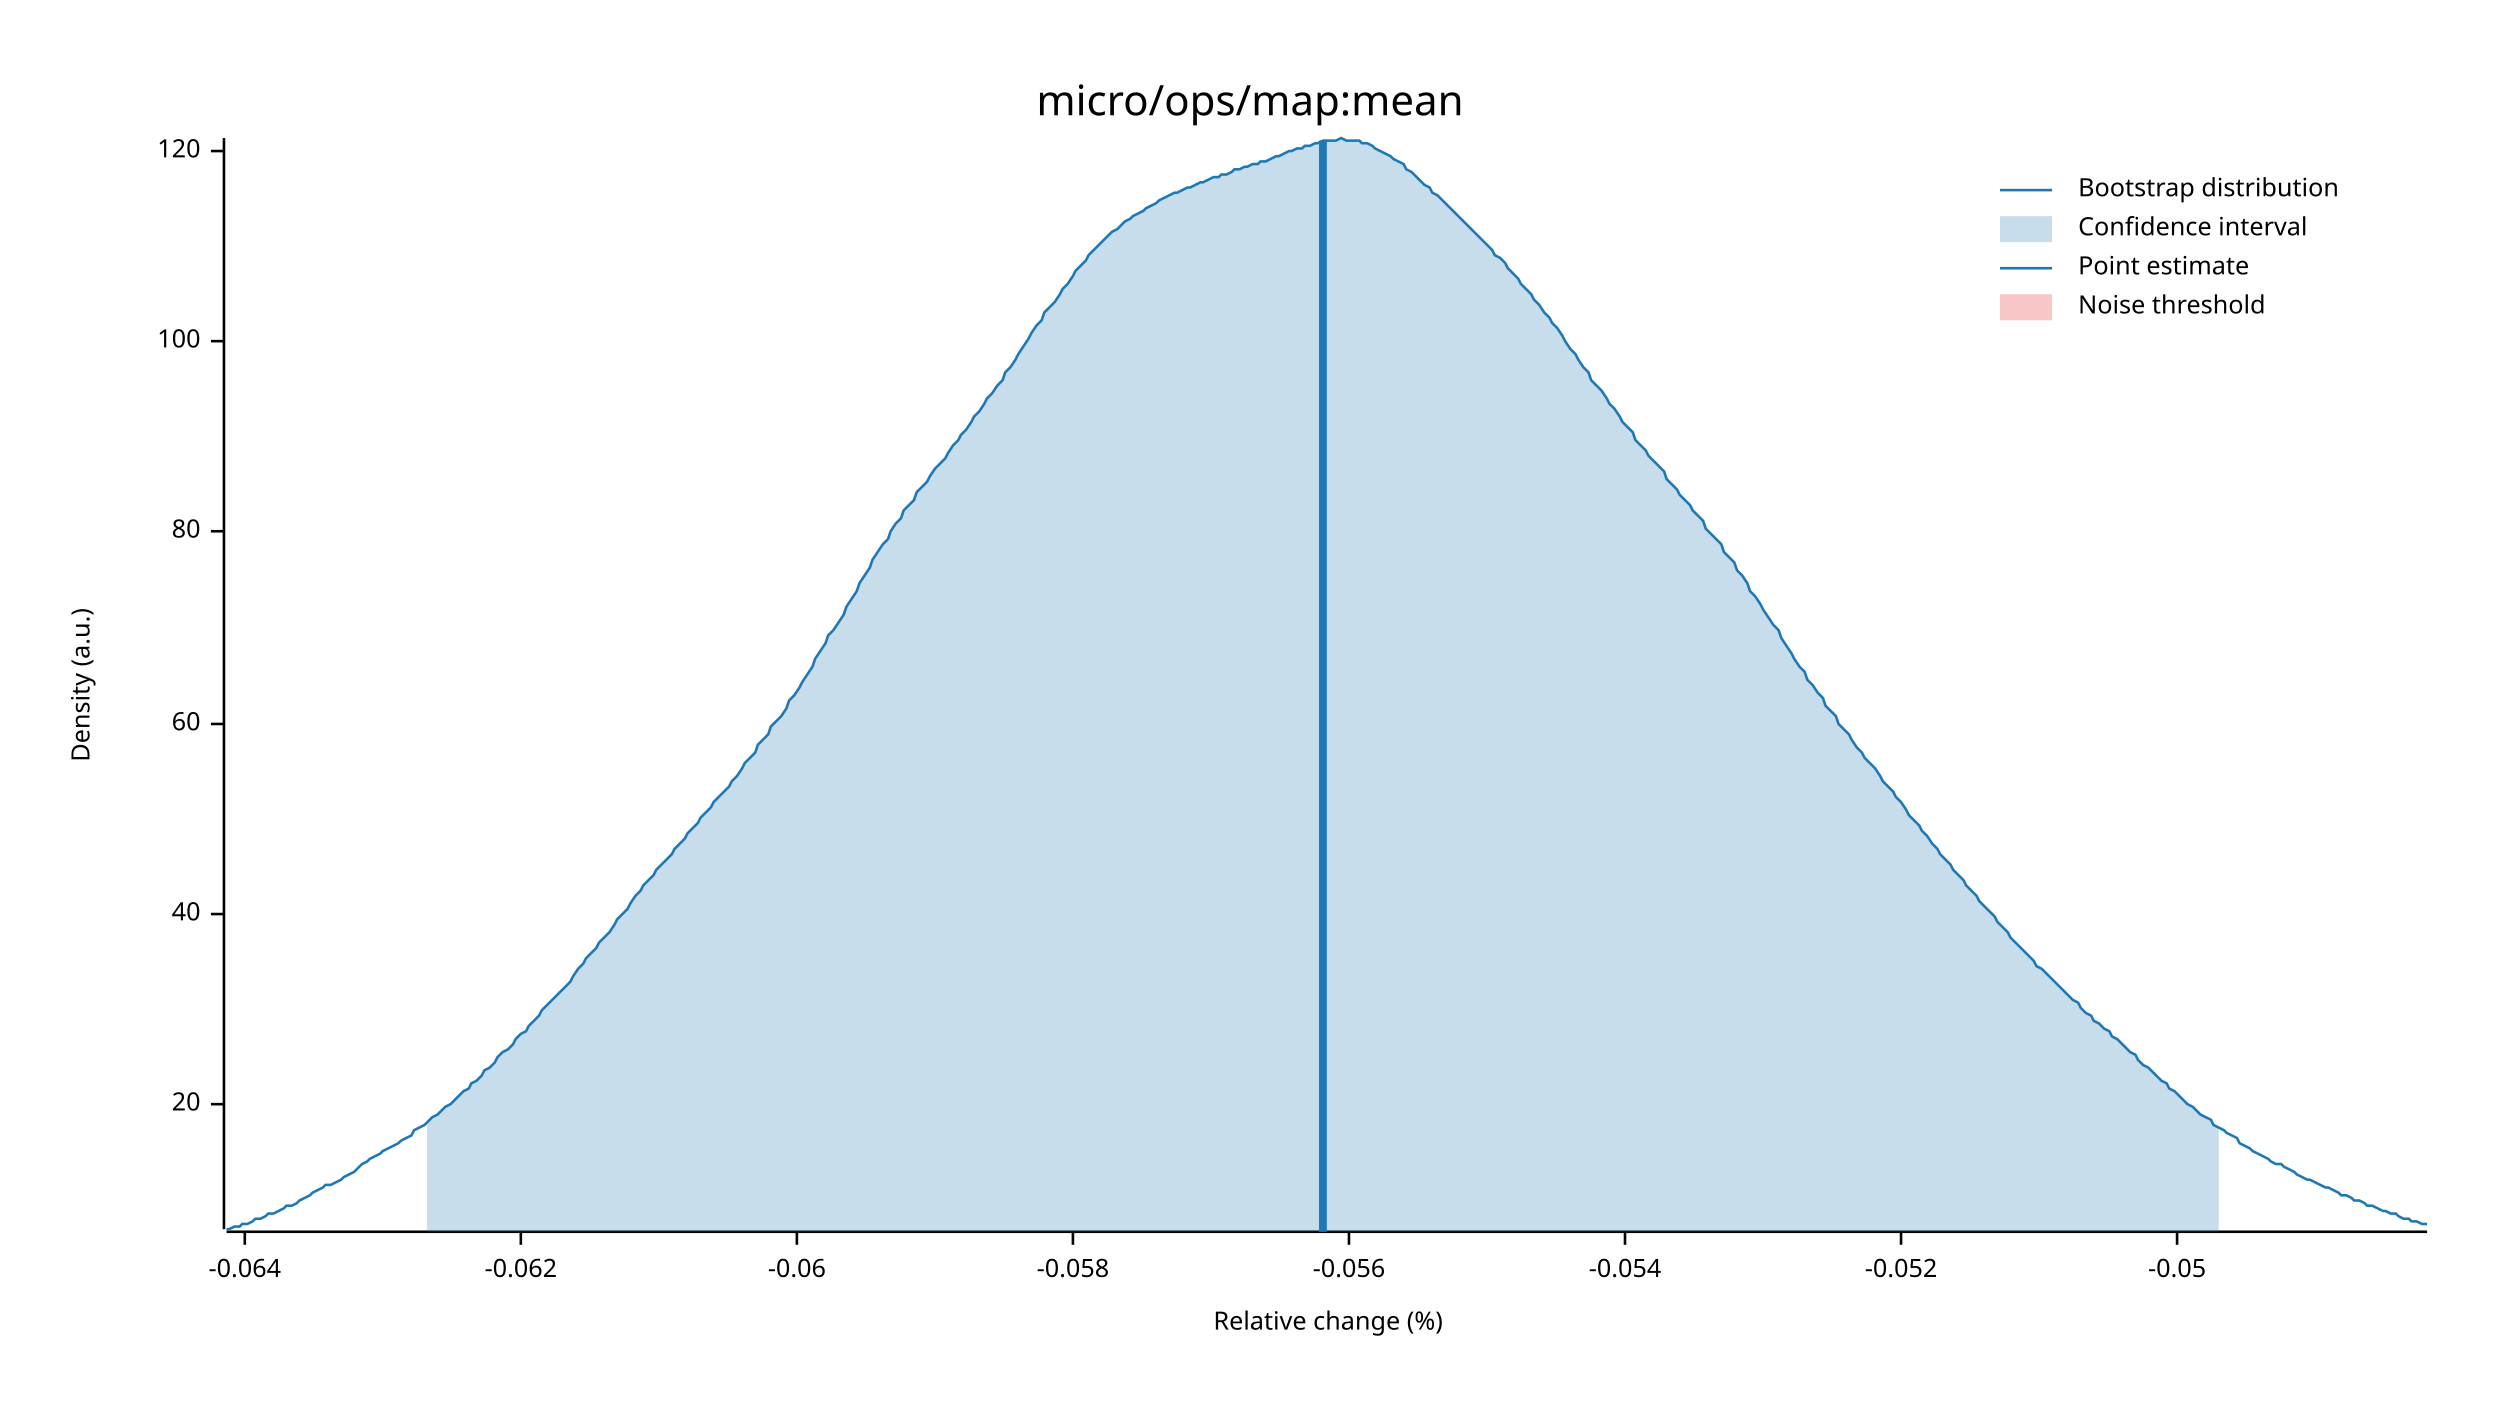
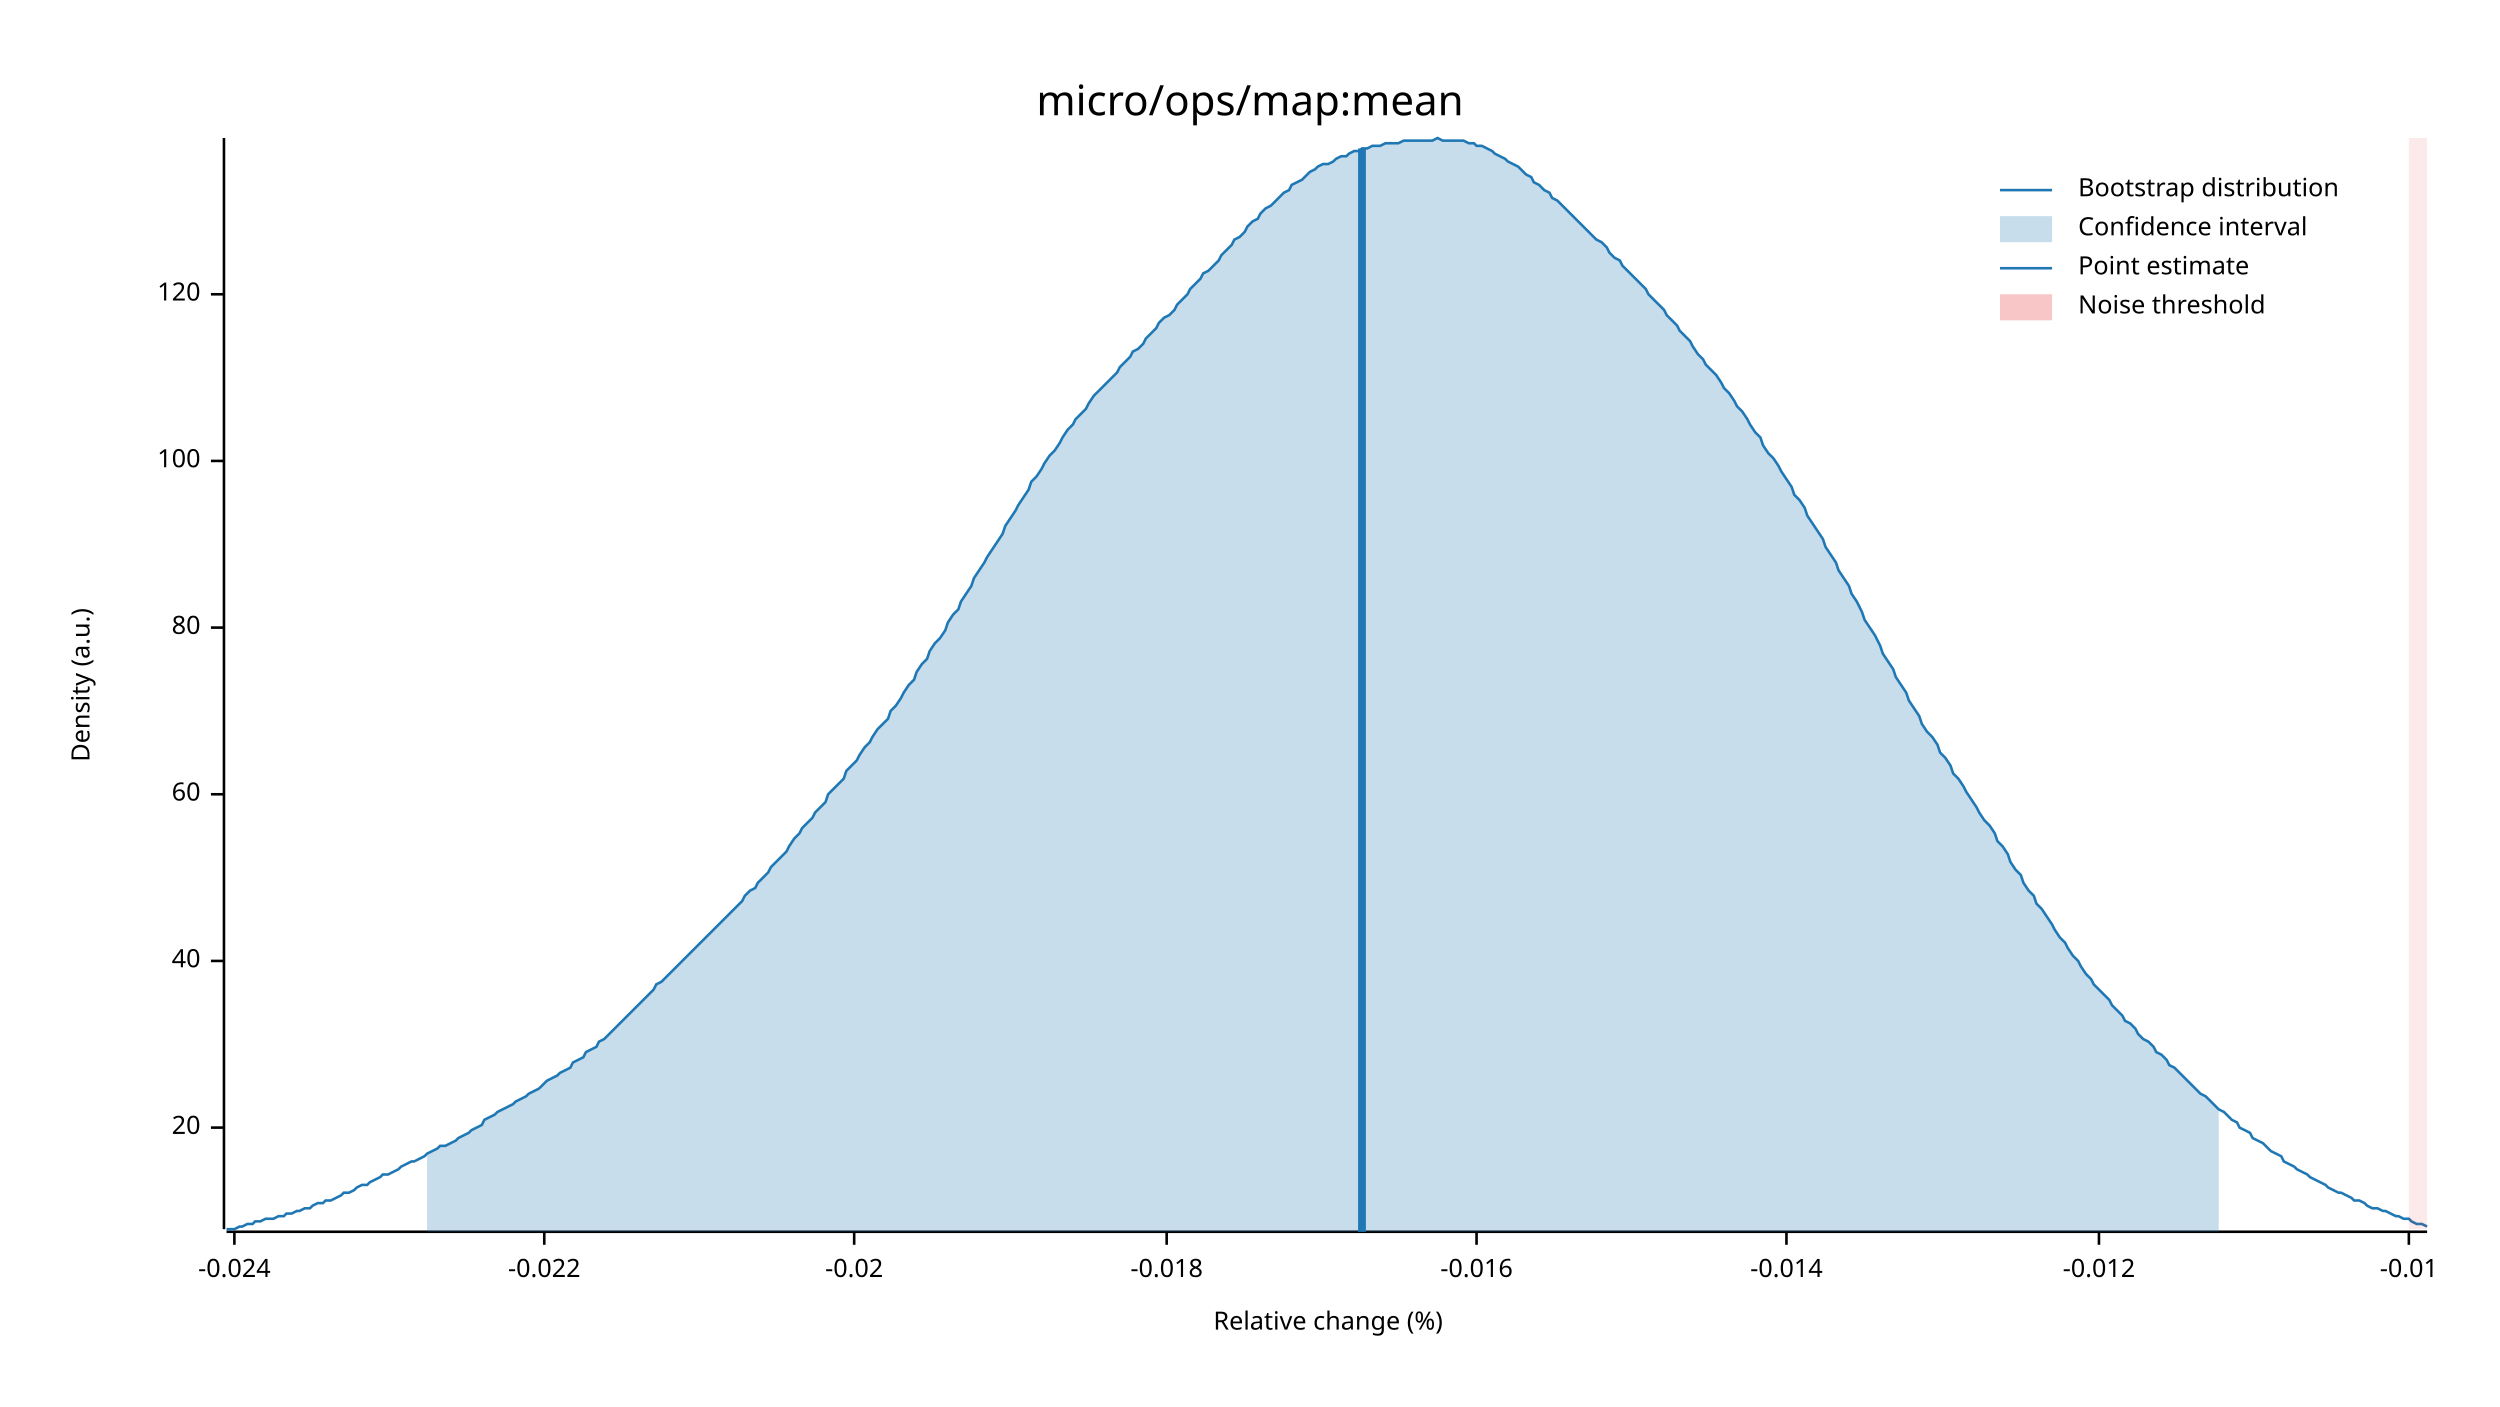
<svg xmlns="http://www.w3.org/2000/svg" width="960" height="540" viewBox="0 0 960 540">
  <text x="480" y="32" dy="0.76em" text-anchor="middle" font-family="sans-serif" font-size="16.129" opacity="1" fill="#000000">
micro/ops/map:mean
</text>
  <text x="27" y="263" dy="0.76em" text-anchor="middle" font-family="sans-serif" font-size="9.677" opacity="1" fill="#000000" transform="rotate(270, 27, 263)">
Density (a.u.)
</text>
  <text x="510" y="513" dy="-0.5ex" text-anchor="middle" font-family="sans-serif" font-size="9.677" opacity="1" fill="#000000">
Relative change (%)
</text>
  <polyline fill="none" opacity="1" stroke="#000000" stroke-width="1" points="86,53 86,472 " />
-   <text x="77" y="424" dy="0.5ex" text-anchor="end" font-family="sans-serif" font-size="9.677" opacity="1" fill="#000000">
+   <text x="77" y="433" dy="0.5ex" text-anchor="end" font-family="sans-serif" font-size="9.677" opacity="1" fill="#000000">
20
</text>
-   <polyline fill="none" opacity="1" stroke="#000000" stroke-width="1" points="81,424 86,424 " />
-   <text x="77" y="351" dy="0.5ex" text-anchor="end" font-family="sans-serif" font-size="9.677" opacity="1" fill="#000000">
+   <polyline fill="none" opacity="1" stroke="#000000" stroke-width="1" points="81,433 86,433 " />
+   <text x="77" y="369" dy="0.5ex" text-anchor="end" font-family="sans-serif" font-size="9.677" opacity="1" fill="#000000">
40
</text>
-   <polyline fill="none" opacity="1" stroke="#000000" stroke-width="1" points="81,351 86,351 " />
-   <text x="77" y="278" dy="0.5ex" text-anchor="end" font-family="sans-serif" font-size="9.677" opacity="1" fill="#000000">
+   <polyline fill="none" opacity="1" stroke="#000000" stroke-width="1" points="81,369 86,369 " />
+   <text x="77" y="305" dy="0.5ex" text-anchor="end" font-family="sans-serif" font-size="9.677" opacity="1" fill="#000000">
60
</text>
-   <polyline fill="none" opacity="1" stroke="#000000" stroke-width="1" points="81,278 86,278 " />
-   <text x="77" y="204" dy="0.5ex" text-anchor="end" font-family="sans-serif" font-size="9.677" opacity="1" fill="#000000">
+   <polyline fill="none" opacity="1" stroke="#000000" stroke-width="1" points="81,305 86,305 " />
+   <text x="77" y="241" dy="0.5ex" text-anchor="end" font-family="sans-serif" font-size="9.677" opacity="1" fill="#000000">
80
</text>
-   <polyline fill="none" opacity="1" stroke="#000000" stroke-width="1" points="81,204 86,204 " />
-   <text x="77" y="131" dy="0.5ex" text-anchor="end" font-family="sans-serif" font-size="9.677" opacity="1" fill="#000000">
+   <polyline fill="none" opacity="1" stroke="#000000" stroke-width="1" points="81,241 86,241 " />
+   <text x="77" y="177" dy="0.5ex" text-anchor="end" font-family="sans-serif" font-size="9.677" opacity="1" fill="#000000">
100
</text>
-   <polyline fill="none" opacity="1" stroke="#000000" stroke-width="1" points="81,131 86,131 " />
-   <text x="77" y="58" dy="0.5ex" text-anchor="end" font-family="sans-serif" font-size="9.677" opacity="1" fill="#000000">
+   <polyline fill="none" opacity="1" stroke="#000000" stroke-width="1" points="81,177 86,177 " />
+   <text x="77" y="113" dy="0.5ex" text-anchor="end" font-family="sans-serif" font-size="9.677" opacity="1" fill="#000000">
120
</text>
-   <polyline fill="none" opacity="1" stroke="#000000" stroke-width="1" points="81,58 86,58 " />
+   <polyline fill="none" opacity="1" stroke="#000000" stroke-width="1" points="81,113 86,113 " />
  <polyline fill="none" opacity="1" stroke="#000000" stroke-width="1" points="87,473 932,473 " />
-   <text x="94" y="483" dy="0.76em" text-anchor="middle" font-family="sans-serif" font-size="9.677" opacity="1" fill="#000000">
- -0.064
+   <text x="90" y="483" dy="0.76em" text-anchor="middle" font-family="sans-serif" font-size="9.677" opacity="1" fill="#000000">
+ -0.024
</text>
-   <polyline fill="none" opacity="1" stroke="#000000" stroke-width="1" points="94,473 94,478 " />
-   <text x="200" y="483" dy="0.76em" text-anchor="middle" font-family="sans-serif" font-size="9.677" opacity="1" fill="#000000">
- -0.062
+   <polyline fill="none" opacity="1" stroke="#000000" stroke-width="1" points="90,473 90,478 " />
+   <text x="209" y="483" dy="0.76em" text-anchor="middle" font-family="sans-serif" font-size="9.677" opacity="1" fill="#000000">
+ -0.022
</text>
-   <polyline fill="none" opacity="1" stroke="#000000" stroke-width="1" points="200,473 200,478 " />
-   <text x="306" y="483" dy="0.76em" text-anchor="middle" font-family="sans-serif" font-size="9.677" opacity="1" fill="#000000">
- -0.06
+   <polyline fill="none" opacity="1" stroke="#000000" stroke-width="1" points="209,473 209,478 " />
+   <text x="328" y="483" dy="0.76em" text-anchor="middle" font-family="sans-serif" font-size="9.677" opacity="1" fill="#000000">
+ -0.02
</text>
-   <polyline fill="none" opacity="1" stroke="#000000" stroke-width="1" points="306,473 306,478 " />
-   <text x="412" y="483" dy="0.76em" text-anchor="middle" font-family="sans-serif" font-size="9.677" opacity="1" fill="#000000">
- -0.058
+   <polyline fill="none" opacity="1" stroke="#000000" stroke-width="1" points="328,473 328,478 " />
+   <text x="448" y="483" dy="0.76em" text-anchor="middle" font-family="sans-serif" font-size="9.677" opacity="1" fill="#000000">
+ -0.018
</text>
-   <polyline fill="none" opacity="1" stroke="#000000" stroke-width="1" points="412,473 412,478 " />
-   <text x="518" y="483" dy="0.76em" text-anchor="middle" font-family="sans-serif" font-size="9.677" opacity="1" fill="#000000">
- -0.056
+   <polyline fill="none" opacity="1" stroke="#000000" stroke-width="1" points="448,473 448,478 " />
+   <text x="567" y="483" dy="0.76em" text-anchor="middle" font-family="sans-serif" font-size="9.677" opacity="1" fill="#000000">
+ -0.016
</text>
-   <polyline fill="none" opacity="1" stroke="#000000" stroke-width="1" points="518,473 518,478 " />
-   <text x="624" y="483" dy="0.76em" text-anchor="middle" font-family="sans-serif" font-size="9.677" opacity="1" fill="#000000">
- -0.054
+   <polyline fill="none" opacity="1" stroke="#000000" stroke-width="1" points="567,473 567,478 " />
+   <text x="686" y="483" dy="0.76em" text-anchor="middle" font-family="sans-serif" font-size="9.677" opacity="1" fill="#000000">
+ -0.014
</text>
-   <polyline fill="none" opacity="1" stroke="#000000" stroke-width="1" points="624,473 624,478 " />
-   <text x="730" y="483" dy="0.76em" text-anchor="middle" font-family="sans-serif" font-size="9.677" opacity="1" fill="#000000">
- -0.052
+   <polyline fill="none" opacity="1" stroke="#000000" stroke-width="1" points="686,473 686,478 " />
+   <text x="806" y="483" dy="0.76em" text-anchor="middle" font-family="sans-serif" font-size="9.677" opacity="1" fill="#000000">
+ -0.012
</text>
-   <polyline fill="none" opacity="1" stroke="#000000" stroke-width="1" points="730,473 730,478 " />
-   <text x="836" y="483" dy="0.76em" text-anchor="middle" font-family="sans-serif" font-size="9.677" opacity="1" fill="#000000">
- -0.05
+   <polyline fill="none" opacity="1" stroke="#000000" stroke-width="1" points="806,473 806,478 " />
+   <text x="925" y="483" dy="0.76em" text-anchor="middle" font-family="sans-serif" font-size="9.677" opacity="1" fill="#000000">
+ -0.01
</text>
-   <polyline fill="none" opacity="1" stroke="#000000" stroke-width="1" points="836,473 836,478 " />
-   <polyline fill="none" opacity="1" stroke="#1F78B4" stroke-width="1" points="87,472 88,472 90,471 92,471 93,470 95,470 97,469 98,468 100,468 102,467 103,466 105,466 107,465 109,464 110,463 112,463 114,462 115,461 117,460 119,459 120,458 122,457 124,456 125,455 127,455 129,454 131,453 132,452 134,451 136,450 137,449 139,447 141,446 142,445 144,444 146,443 147,442 149,441 151,440 153,439 154,438 156,437 158,436 159,434 161,433 163,432 164,431 166,429 168,428 169,427 171,425 173,424 175,422 176,421 178,419 180,418 181,416 183,415 185,413 186,411 188,410 190,408 191,406 193,404 195,403 197,401 198,399 200,397 202,396 203,394 205,392 207,390 208,388 210,386 212,384 214,382 215,381 217,379 219,377 220,375 222,372 224,370 225,368 227,366 229,364 230,362 232,360 234,358 236,355 237,353 239,351 241,349 242,347 244,344 246,342 247,340 249,338 251,336 252,334 254,332 256,330 258,328 259,326 261,324 263,322 264,320 266,318 268,316 269,314 271,312 273,310 274,308 276,306 278,304 280,302 281,300 283,298 285,295 286,293 288,291 290,289 291,286 293,284 295,282 296,279 298,277 300,275 302,272 303,269 305,267 307,264 308,262 310,259 312,256 313,253 315,250 317,247 318,244 320,242 322,239 324,236 325,233 327,230 329,227 330,224 332,221 334,218 335,215 337,212 339,209 341,207 342,204 344,201 346,199 347,196 349,194 351,192 352,189 354,187 356,185 357,183 359,180 361,178 363,176 364,174 366,171 368,169 369,167 371,165 373,162 374,160 376,158 378,155 379,153 381,151 383,148 385,146 386,143 388,141 390,138 391,136 393,133 395,130 396,128 398,125 400,123 401,120 403,118 405,116 407,113 408,111 410,109 412,106 413,104 415,102 417,100 418,98 420,96 422,94 423,93 425,91 427,89 429,88 430,87 432,85 434,84 435,83 437,82 439,81 440,80 442,79 444,78 445,77 447,76 449,75 451,74 452,74 454,73 456,72 457,72 459,71 461,70 462,70 464,69 466,68 468,68 469,67 471,67 473,66 474,65 476,65 478,64 479,64 481,63 483,63 484,62 486,62 488,61 490,60 491,60 493,59 495,58 496,58 498,57 500,57 501,56 503,56 505,55 506,55 508,54 510,54 512,54 513,54 515,53 517,54 518,54 520,54 522,54 523,55 525,55 527,56 528,57 530,58 532,59 534,60 535,61 537,62 539,63 540,65 542,66 544,68 545,69 547,71 549,72 550,74 552,75 554,77 556,79 557,80 559,82 561,84 562,85 564,87 566,89 567,90 569,92 571,94 573,96 574,98 576,99 578,101 579,103 581,105 583,107 584,109 586,111 588,113 589,115 591,117 593,120 595,122 596,124 598,126 600,129 601,131 603,134 605,136 606,138 608,141 610,143 611,146 613,148 615,150 617,153 618,155 620,157 622,160 623,162 625,164 627,166 628,169 630,171 632,173 633,175 635,177 637,179 639,181 640,184 642,186 644,188 645,190 647,192 649,194 650,196 652,198 654,200 655,203 657,205 659,207 661,209 662,212 664,214 666,216 667,219 669,221 671,224 672,227 674,229 676,232 677,234 679,237 681,240 683,242 684,245 686,248 688,251 689,253 691,256 693,258 694,261 696,263 698,266 700,268 701,271 703,273 705,275 706,278 708,280 710,282 711,284 713,287 715,289 716,291 718,293 720,295 722,298 723,300 725,302 727,304 728,306 730,308 732,311 733,313 735,315 737,317 738,319 740,321 742,324 744,326 745,328 747,330 749,332 750,334 752,336 754,338 755,340 757,342 759,344 760,346 762,348 764,350 766,352 767,354 769,356 771,358 772,360 774,362 776,364 777,365 779,367 781,369 782,371 784,372 786,374 788,376 789,377 791,379 793,381 794,382 796,384 798,385 799,387 801,389 803,390 804,392 806,393 808,395 810,396 811,398 813,399 815,401 816,402 818,404 820,405 821,407 823,409 825,410 827,412 828,413 830,415 832,416 833,418 835,419 837,421 838,422 840,424 842,425 843,426 845,428 847,429 849,430 850,432 852,433 854,434 855,435 857,436 859,437 860,439 862,440 864,441 865,442 867,443 869,444 871,445 872,446 874,447 876,447 877,448 879,449 881,450 882,451 884,452 886,453 887,453 889,454 891,455 893,456 894,456 896,457 898,458 899,459 901,459 903,460 904,461 906,461 908,462 909,463 911,463 913,464 915,465 916,465 918,466 920,466 921,467 923,468 925,468 926,469 928,469 930,470 932,470 " />
-   <polygon opacity="0.25" fill="#1F78B4" points="164,431 166,429 168,428 169,427 171,425 173,424 175,422 176,421 178,419 180,418 181,416 183,415 185,413 186,411 188,410 190,408 191,406 193,404 195,403 197,401 198,399 200,397 202,396 203,394 205,392 207,390 208,388 210,386 212,384 214,382 215,381 217,379 219,377 220,375 222,372 224,370 225,368 227,366 229,364 230,362 232,360 234,358 236,355 237,353 239,351 241,349 242,347 244,344 246,342 247,340 249,338 251,336 252,334 254,332 256,330 258,328 259,326 261,324 263,322 264,320 266,318 268,316 269,314 271,312 273,310 274,308 276,306 278,304 280,302 281,300 283,298 285,295 286,293 288,291 290,289 291,286 293,284 295,282 296,279 298,277 300,275 302,272 303,269 305,267 307,264 308,262 310,259 312,256 313,253 315,250 317,247 318,244 320,242 322,239 324,236 325,233 327,230 329,227 330,224 332,221 334,218 335,215 337,212 339,209 341,207 342,204 344,201 346,199 347,196 349,194 351,192 352,189 354,187 356,185 357,183 359,180 361,178 363,176 364,174 366,171 368,169 369,167 371,165 373,162 374,160 376,158 378,155 379,153 381,151 383,148 385,146 386,143 388,141 390,138 391,136 393,133 395,130 396,128 398,125 400,123 401,120 403,118 405,116 407,113 408,111 410,109 412,106 413,104 415,102 417,100 418,98 420,96 422,94 423,93 425,91 427,89 429,88 430,87 432,85 434,84 435,83 437,82 439,81 440,80 442,79 444,78 445,77 447,76 449,75 451,74 452,74 454,73 456,72 457,72 459,71 461,70 462,70 464,69 466,68 468,68 469,67 471,67 473,66 474,65 476,65 478,64 479,64 481,63 483,63 484,62 486,62 488,61 490,60 491,60 493,59 495,58 496,58 498,57 500,57 501,56 503,56 505,55 506,55 508,54 510,54 512,54 513,54 515,53 517,54 518,54 520,54 522,54 523,55 525,55 527,56 528,57 530,58 532,59 534,60 535,61 537,62 539,63 540,65 542,66 544,68 545,69 547,71 549,72 550,74 552,75 554,77 556,79 557,80 559,82 561,84 562,85 564,87 566,89 567,90 569,92 571,94 573,96 574,98 576,99 578,101 579,103 581,105 583,107 584,109 586,111 588,113 589,115 591,117 593,120 595,122 596,124 598,126 600,129 601,131 603,134 605,136 606,138 608,141 610,143 611,146 613,148 615,150 617,153 618,155 620,157 622,160 623,162 625,164 627,166 628,169 630,171 632,173 633,175 635,177 637,179 639,181 640,184 642,186 644,188 645,190 647,192 649,194 650,196 652,198 654,200 655,203 657,205 659,207 661,209 662,212 664,214 666,216 667,219 669,221 671,224 672,227 674,229 676,232 677,234 679,237 681,240 683,242 684,245 686,248 688,251 689,253 691,256 693,258 694,261 696,263 698,266 700,268 701,271 703,273 705,275 706,278 708,280 710,282 711,284 713,287 715,289 716,291 718,293 720,295 722,298 723,300 725,302 727,304 728,306 730,308 732,311 733,313 735,315 737,317 738,319 740,321 742,324 744,326 745,328 747,330 749,332 750,334 752,336 754,338 755,340 757,342 759,344 760,346 762,348 764,350 766,352 767,354 769,356 771,358 772,360 774,362 776,364 777,365 779,367 781,369 782,371 784,372 786,374 788,376 789,377 791,379 793,381 794,382 796,384 798,385 799,387 801,389 803,390 804,392 806,393 808,395 810,396 811,398 813,399 815,401 816,402 818,404 820,405 821,407 823,409 825,410 827,412 828,413 830,415 832,416 833,418 835,419 837,421 838,422 840,424 842,425 843,426 845,428 847,429 849,430 850,432 852,433 852,473 164,473 " />
-   <polyline fill="none" opacity="1" stroke="#1F78B4" stroke-width="3" points="508,473 508,54 " />
-   <rect x="509" y="53" width="0" height="419" opacity="0.1" fill="#E31A1C" stroke="none" />
+   <polyline fill="none" opacity="1" stroke="#000000" stroke-width="1" points="925,473 925,478 " />
+   <polyline fill="none" opacity="1" stroke="#1F78B4" stroke-width="1" points="87,472 88,472 90,472 92,471 93,471 95,470 97,470 98,469 100,469 102,468 103,468 105,468 107,467 109,467 110,466 112,466 114,465 115,465 117,464 119,464 120,463 122,462 124,462 125,461 127,461 129,460 131,459 132,458 134,458 136,457 137,456 139,455 141,455 142,454 144,453 146,452 147,451 149,451 151,450 153,449 154,448 156,447 158,446 159,446 161,445 163,444 164,443 166,442 168,441 169,440 171,440 173,439 175,438 176,437 178,436 180,435 181,434 183,433 185,432 186,430 188,429 190,428 191,427 193,426 195,425 197,424 198,423 200,422 202,421 203,420 205,419 207,418 208,417 210,415 212,414 214,413 215,412 217,411 219,410 220,408 222,407 224,406 225,404 227,403 229,402 230,400 232,399 234,397 236,395 237,394 239,392 241,390 242,389 244,387 246,385 247,384 249,382 251,380 252,378 254,377 256,375 258,373 259,372 261,370 263,368 264,367 266,365 268,363 269,362 271,360 273,358 274,357 276,355 278,353 280,351 281,350 283,348 285,346 286,344 288,342 290,341 291,339 293,337 295,335 296,333 298,331 300,329 302,327 303,325 305,322 307,320 308,318 310,316 312,314 313,312 315,310 317,308 318,305 320,303 322,301 324,299 325,296 327,294 329,292 330,290 332,287 334,285 335,283 337,280 339,278 341,276 342,273 344,271 346,268 347,266 349,263 351,261 352,258 354,255 356,253 357,250 359,247 361,245 363,242 364,239 366,236 368,234 369,231 371,228 373,225 374,222 376,219 378,216 379,214 381,211 383,208 385,205 386,202 388,199 390,196 391,194 393,191 395,188 396,185 398,183 400,180 401,178 403,175 405,173 407,170 408,168 410,165 412,163 413,161 415,159 417,157 418,155 420,152 422,150 423,149 425,147 427,145 429,143 430,141 432,139 434,137 435,135 437,134 439,132 440,130 442,128 444,126 445,124 447,122 449,121 451,119 452,117 454,115 456,113 457,111 459,109 461,107 462,105 464,104 466,102 468,100 469,98 471,96 473,94 474,92 476,91 478,89 479,87 481,85 483,84 484,82 486,80 488,79 490,77 491,76 493,74 495,73 496,71 498,70 500,69 501,68 503,66 505,65 506,64 508,63 510,63 512,62 513,61 515,60 517,60 518,59 520,58 522,58 523,57 525,57 527,56 528,56 530,56 532,55 534,55 535,55 537,55 539,54 540,54 542,54 544,54 545,54 547,54 549,54 550,54 552,53 554,54 556,54 557,54 559,54 561,54 562,54 564,55 566,55 567,56 569,56 571,57 573,58 574,59 576,60 578,61 579,62 581,63 583,64 584,65 586,67 588,68 589,70 591,71 593,73 595,74 596,76 598,77 600,79 601,80 603,82 605,84 606,85 608,87 610,89 611,90 613,92 615,93 617,95 618,97 620,99 622,100 623,102 625,104 627,106 628,107 630,109 632,111 633,113 635,115 637,117 639,119 640,121 642,123 644,125 645,127 647,129 649,131 650,133 652,136 654,138 655,140 657,142 659,144 661,147 662,149 664,151 666,154 667,156 669,158 671,161 672,163 674,166 676,168 677,171 679,174 681,176 683,179 684,181 686,184 688,187 689,190 691,192 693,195 694,198 696,201 698,204 700,207 701,210 703,213 705,216 706,219 708,222 710,225 711,228 713,231 715,235 716,238 718,241 720,244 722,248 723,251 725,254 727,257 728,260 730,263 732,266 733,269 735,272 737,275 738,278 740,281 742,283 744,286 745,289 747,291 749,294 750,297 752,299 754,302 755,304 757,307 759,310 760,312 762,315 764,317 766,320 767,323 769,325 771,328 772,331 774,334 776,336 777,339 779,342 781,344 782,347 784,349 786,352 788,355 789,357 791,360 793,362 794,364 796,367 798,369 799,371 801,374 803,376 804,378 806,380 808,382 810,384 811,386 813,388 815,390 816,392 818,393 820,395 821,397 823,399 825,400 827,402 828,404 830,405 832,407 833,409 835,410 837,412 838,413 840,415 842,417 843,418 845,420 847,421 849,423 850,424 852,426 854,427 855,428 857,430 859,431 860,433 862,434 864,435 865,437 867,438 869,439 871,441 872,442 874,443 876,444 877,446 879,447 881,448 882,449 884,450 886,451 887,452 889,453 891,454 893,455 894,456 896,457 898,458 899,458 901,459 903,460 904,461 906,461 908,462 909,463 911,464 913,464 915,465 916,465 918,466 920,467 921,467 923,468 925,468 926,469 928,470 930,470 932,471 " />
+   <polygon opacity="0.25" fill="#1F78B4" points="164,443 166,442 168,441 169,440 171,440 173,439 175,438 176,437 178,436 180,435 181,434 183,433 185,432 186,430 188,429 190,428 191,427 193,426 195,425 197,424 198,423 200,422 202,421 203,420 205,419 207,418 208,417 210,415 212,414 214,413 215,412 217,411 219,410 220,408 222,407 224,406 225,404 227,403 229,402 230,400 232,399 234,397 236,395 237,394 239,392 241,390 242,389 244,387 246,385 247,384 249,382 251,380 252,378 254,377 256,375 258,373 259,372 261,370 263,368 264,367 266,365 268,363 269,362 271,360 273,358 274,357 276,355 278,353 280,351 281,350 283,348 285,346 286,344 288,342 290,341 291,339 293,337 295,335 296,333 298,331 300,329 302,327 303,325 305,322 307,320 308,318 310,316 312,314 313,312 315,310 317,308 318,305 320,303 322,301 324,299 325,296 327,294 329,292 330,290 332,287 334,285 335,283 337,280 339,278 341,276 342,273 344,271 346,268 347,266 349,263 351,261 352,258 354,255 356,253 357,250 359,247 361,245 363,242 364,239 366,236 368,234 369,231 371,228 373,225 374,222 376,219 378,216 379,214 381,211 383,208 385,205 386,202 388,199 390,196 391,194 393,191 395,188 396,185 398,183 400,180 401,178 403,175 405,173 407,170 408,168 410,165 412,163 413,161 415,159 417,157 418,155 420,152 422,150 423,149 425,147 427,145 429,143 430,141 432,139 434,137 435,135 437,134 439,132 440,130 442,128 444,126 445,124 447,122 449,121 451,119 452,117 454,115 456,113 457,111 459,109 461,107 462,105 464,104 466,102 468,100 469,98 471,96 473,94 474,92 476,91 478,89 479,87 481,85 483,84 484,82 486,80 488,79 490,77 491,76 493,74 495,73 496,71 498,70 500,69 501,68 503,66 505,65 506,64 508,63 510,63 512,62 513,61 515,60 517,60 518,59 520,58 522,58 523,57 525,57 527,56 528,56 530,56 532,55 534,55 535,55 537,55 539,54 540,54 542,54 544,54 545,54 547,54 549,54 550,54 552,53 554,54 556,54 557,54 559,54 561,54 562,54 564,55 566,55 567,56 569,56 571,57 573,58 574,59 576,60 578,61 579,62 581,63 583,64 584,65 586,67 588,68 589,70 591,71 593,73 595,74 596,76 598,77 600,79 601,80 603,82 605,84 606,85 608,87 610,89 611,90 613,92 615,93 617,95 618,97 620,99 622,100 623,102 625,104 627,106 628,107 630,109 632,111 633,113 635,115 637,117 639,119 640,121 642,123 644,125 645,127 647,129 649,131 650,133 652,136 654,138 655,140 657,142 659,144 661,147 662,149 664,151 666,154 667,156 669,158 671,161 672,163 674,166 676,168 677,171 679,174 681,176 683,179 684,181 686,184 688,187 689,190 691,192 693,195 694,198 696,201 698,204 700,207 701,210 703,213 705,216 706,219 708,222 710,225 711,228 713,231 715,235 716,238 718,241 720,244 722,248 723,251 725,254 727,257 728,260 730,263 732,266 733,269 735,272 737,275 738,278 740,281 742,283 744,286 745,289 747,291 749,294 750,297 752,299 754,302 755,304 757,307 759,310 760,312 762,315 764,317 766,320 767,323 769,325 771,328 772,331 774,334 776,336 777,339 779,342 781,344 782,347 784,349 786,352 788,355 789,357 791,360 793,362 794,364 796,367 798,369 799,371 801,374 803,376 804,378 806,380 808,382 810,384 811,386 813,388 815,390 816,392 818,393 820,395 821,397 823,399 825,400 827,402 828,404 830,405 832,407 833,409 835,410 837,412 838,413 840,415 842,417 843,418 845,420 847,421 849,423 850,424 852,426 852,473 164,473 " />
+   <polyline fill="none" opacity="1" stroke="#1F78B4" stroke-width="3" points="523,473 523,57 " />
+   <rect x="925" y="53" width="7" height="419" opacity="0.1" fill="#E31A1C" stroke="none" />
  <text x="798" y="68" dy="0.76em" text-anchor="start" font-family="sans-serif" font-size="9.677" opacity="1" fill="#000000">
Bootstrap distribution
</text>
  <text x="798" y="83" dy="0.76em" text-anchor="start" font-family="sans-serif" font-size="9.677" opacity="1" fill="#000000">
Confidence interval
</text>
  <text x="798" y="98" dy="0.76em" text-anchor="start" font-family="sans-serif" font-size="9.677" opacity="1" fill="#000000">
Point estimate
</text>
  <text x="798" y="113" dy="0.76em" text-anchor="start" font-family="sans-serif" font-size="9.677" opacity="1" fill="#000000">
Noise threshold
</text>
  <polyline fill="none" opacity="1" stroke="#1F78B4" stroke-width="1" points="768,73 788,73 " />
  <rect x="768" y="83" width="20" height="10" opacity="0.25" fill="#1F78B4" stroke="none" />
  <polyline fill="none" opacity="1" stroke="#1F78B4" stroke-width="1" points="768,103 788,103 " />
  <rect x="768" y="113" width="20" height="10" opacity="0.25" fill="#E31A1C" stroke="none" />
</svg>
